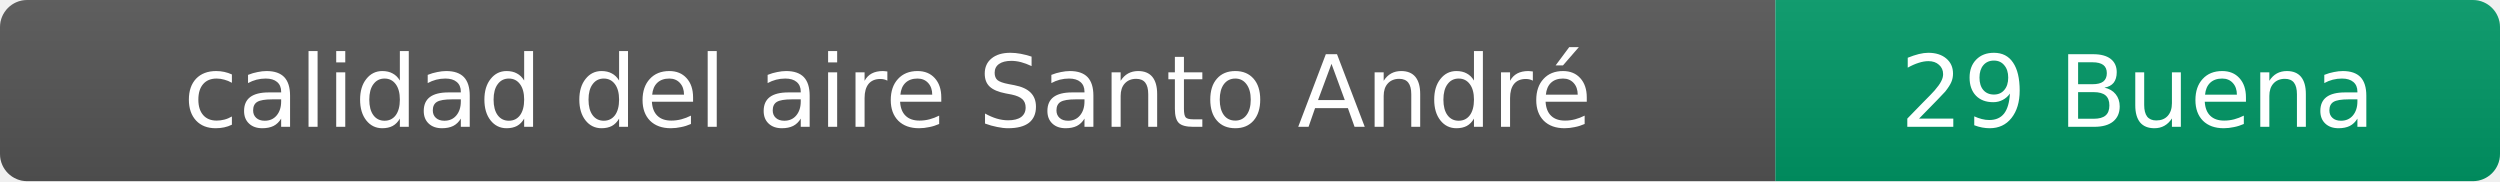
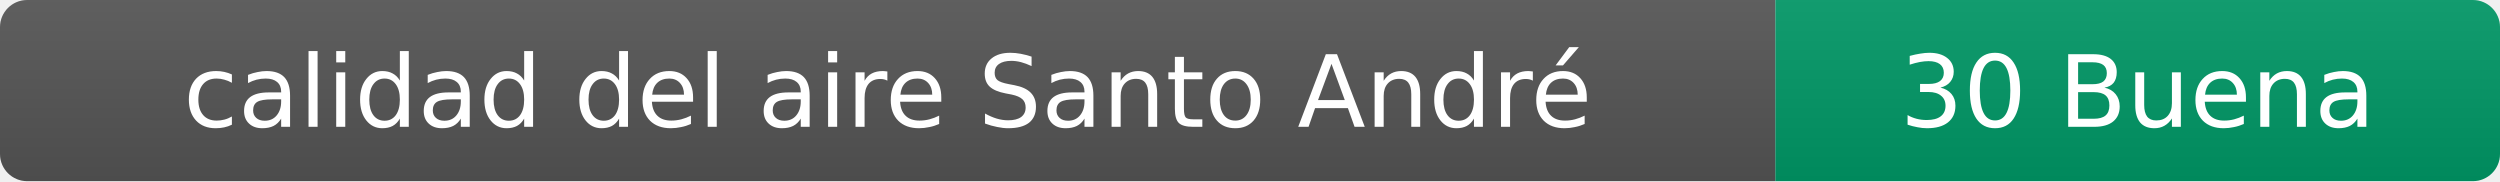
- <svg xmlns="http://www.w3.org/2000/svg" width="276" height="20" role="img" aria-label="calidad del aire: 29 Buena">
+ <svg xmlns="http://www.w3.org/2000/svg" width="276" height="20" role="img" aria-label="calidad del aire: 30 Buena">
  <linearGradient id="s" x2="0" y2="100%">
    <stop offset="0" stop-color="#bbb" stop-opacity=".1" />
    <stop offset="1" stop-opacity=".1" />
  </linearGradient>
  <clipPath id="r">
    <rect width="276" height="20" rx="3" fill="#fff" />
  </clipPath>
  <g clip-path="url(#r)">
    <rect width="196" height="20" fill="#555" />
    <rect x="196" width="80" height="20" fill="#009966" />
    <rect width="276" height="20" fill="url(#s)" />
  </g>
  <g fill="#fff" text-anchor="middle" font-family="Verdana,Geneva,DejaVu Sans,sans-serif" font-size="11">
    <text x="98" y="14">calidad del aire Santo André</text>
-     <text x="236" y="14">29 Buena</text>
+     <text x="236" y="14">30 Buena</text>
  </g>
</svg>
